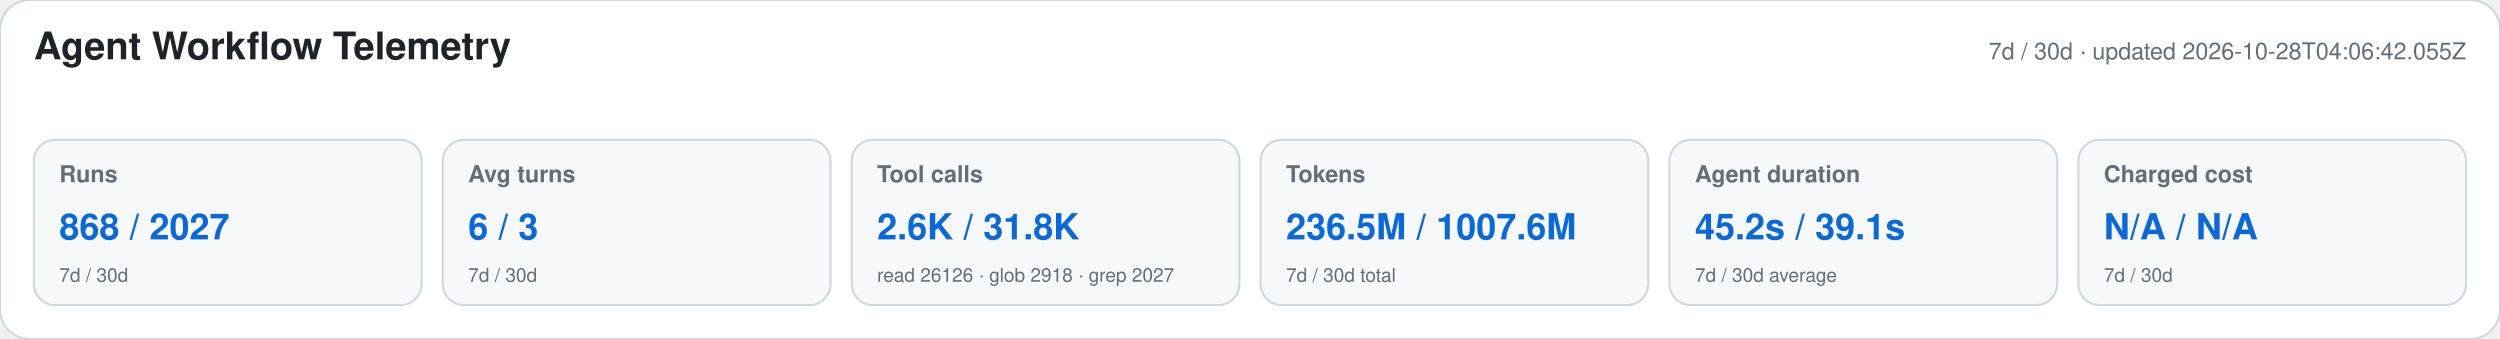
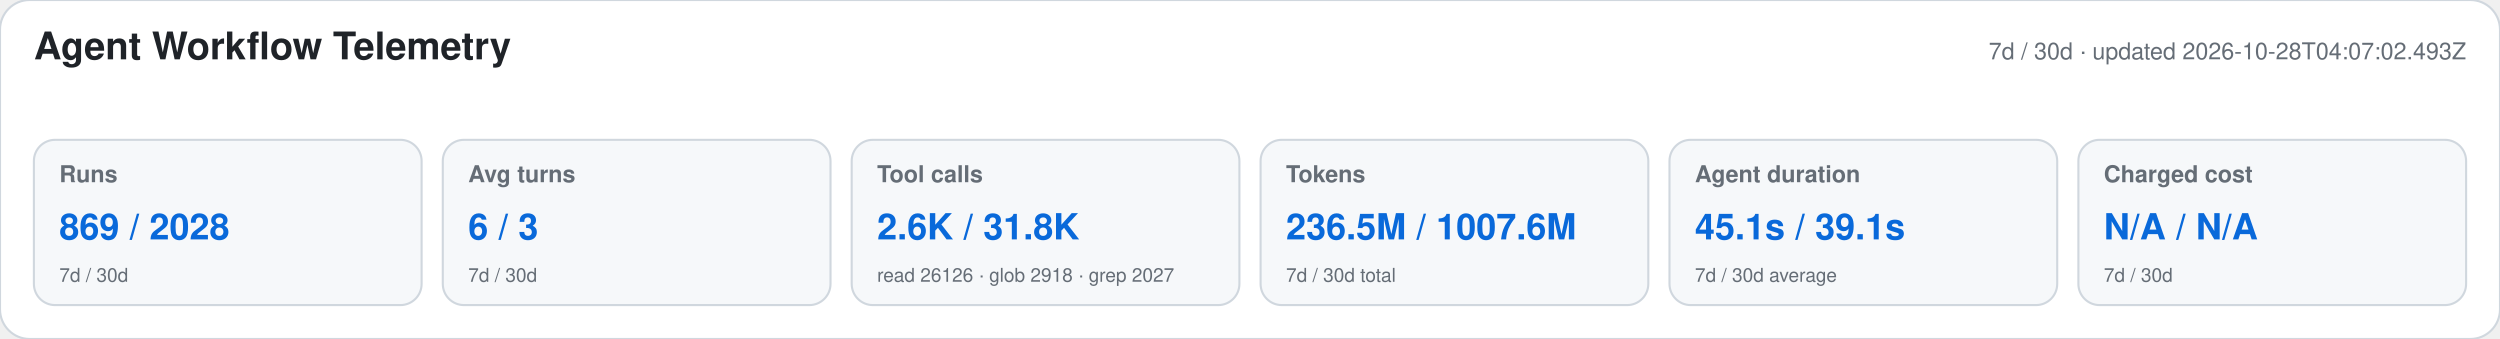
<svg xmlns="http://www.w3.org/2000/svg" width="1180" height="160" viewBox="0 0 1180 160" role="img" aria-labelledby="title desc">
  <style>text{font-family:-apple-system,BlinkMacSystemFont,"Segoe UI",Helvetica,Arial,sans-serif}.heading{font-size:18px;font-weight:650;fill:#1f2328}.meta,.label,.secondary{fill:#656d76}.meta,.label{font-size:11px}.label{font-weight:600}.primary{font-size:17px;font-weight:700;fill:#0969da}.secondary{font-size:9px}</style>
  <rect width="1180" height="160" rx="14" fill="#ffffff" stroke="#d0d7de" />
  <text x="16" y="28" class="heading">Agent Workflow Telemetry</text>
-   <text x="1164" y="28" text-anchor="end" class="meta">7d / 30d · updated 2026-10-28T04:06:42.055Z</text>
+   <text x="1164" y="28" text-anchor="end" class="meta">7d / 30d · updated 2026-10-28T04:07:02.493Z</text>
  <g>
    <rect x="16" y="66" width="183" height="78" rx="10" fill="#f6f8fa" stroke="#d0d7de" />
    <text x="28" y="86" class="label">Runs</text>
-     <text x="28" y="113" class="primary">868 / 2027</text>
+     <text x="28" y="113" class="primary">869 / 2028</text>
    <text x="28" y="133" class="secondary">7d / 30d</text>
  </g>
  <g>
    <rect x="209" y="66" width="183" height="78" rx="10" fill="#f6f8fa" stroke="#d0d7de" />
    <text x="221" y="86" class="label">Avg turns</text>
    <text x="221" y="113" class="primary">6 / 3</text>
    <text x="221" y="133" class="secondary">7d / 30d</text>
  </g>
  <g>
    <rect x="402" y="66" width="183" height="78" rx="10" fill="#f6f8fa" stroke="#d0d7de" />
    <text x="414" y="86" class="label">Tool calls</text>
    <text x="414" y="113" class="primary">2.6K / 31.8K</text>
    <text x="414" y="133" class="secondary">read 26126 · glob 2918 · grep 2027</text>
  </g>
  <g>
    <rect x="595" y="66" width="183" height="78" rx="10" fill="#f6f8fa" stroke="#d0d7de" />
    <text x="607" y="86" class="label">Tokens</text>
    <text x="607" y="113" class="primary">236.5M / 1007.6M</text>
    <text x="607" y="133" class="secondary">7d / 30d total</text>
  </g>
  <g>
    <rect x="788" y="66" width="183" height="78" rx="10" fill="#f6f8fa" stroke="#d0d7de" />
    <text x="800" y="86" class="label">Agent duration</text>
-     <text x="800" y="113" class="primary">45.2s / 39.1s</text>
+     <text x="800" y="113" class="primary">45.1s / 39.1s</text>
    <text x="800" y="133" class="secondary">7d / 30d average</text>
  </g>
  <g>
    <rect x="981" y="66" width="183" height="78" rx="10" fill="#f6f8fa" stroke="#d0d7de" />
    <text x="993" y="86" class="label">Charged cost</text>
    <text x="993" y="113" class="primary">N/A / N/A</text>
    <text x="993" y="133" class="secondary">7d / 30d</text>
  </g>
</svg>
